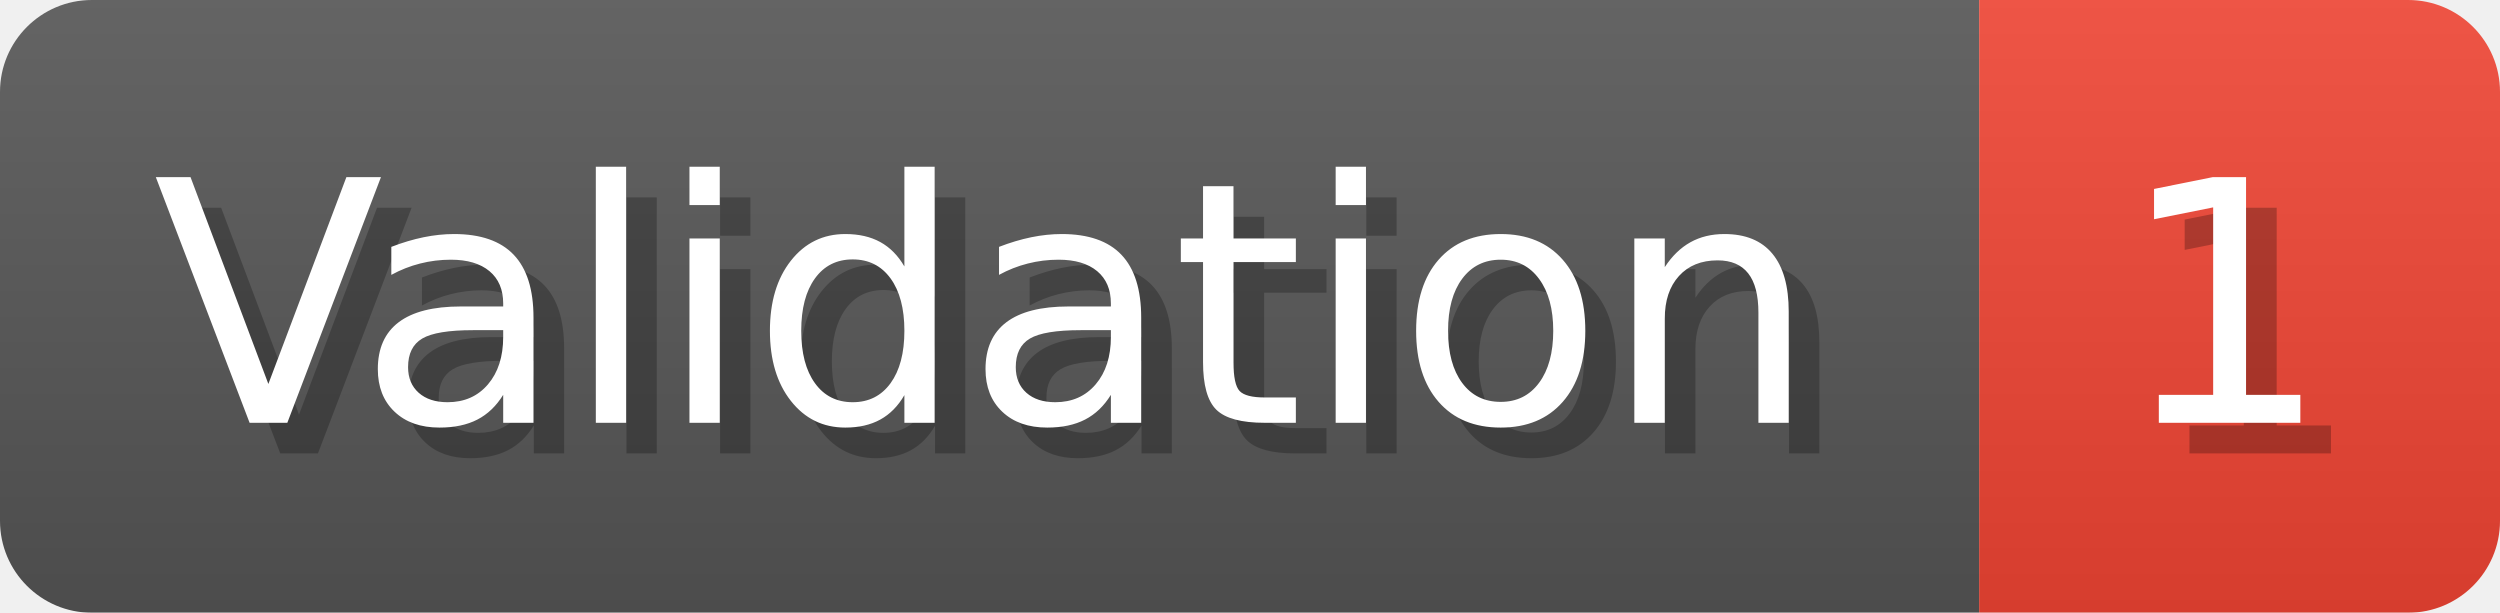
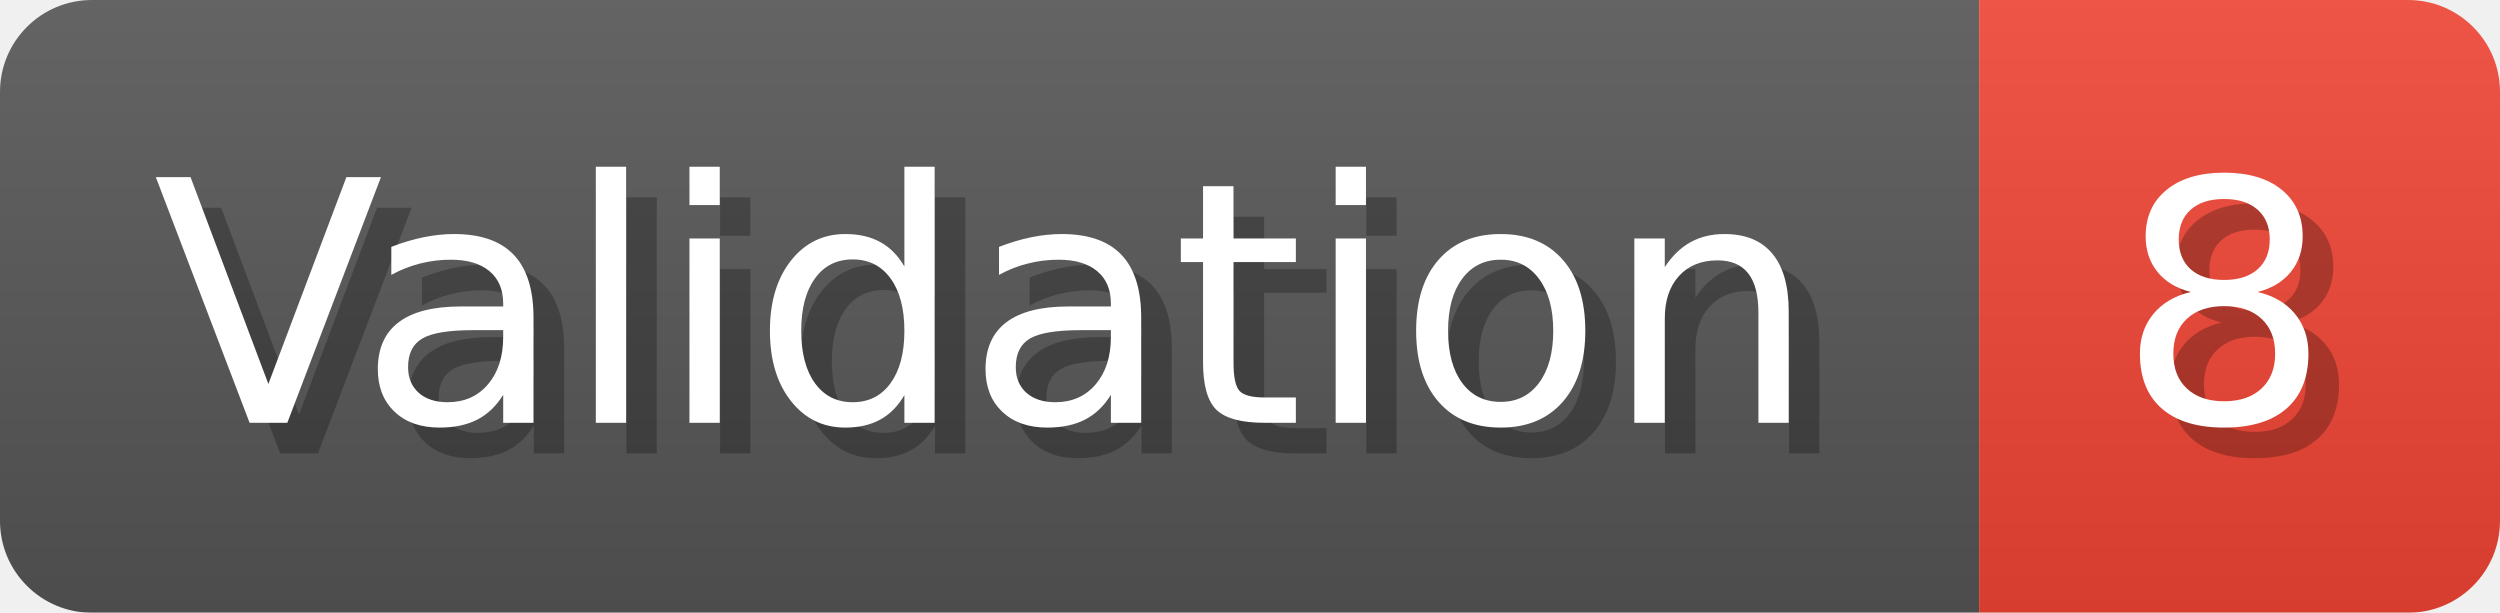
- <svg xmlns="http://www.w3.org/2000/svg" width="81.6" height="20" viewBox="0 0 816 200" role="img" aria-label="Validation: 1">
+ <svg xmlns="http://www.w3.org/2000/svg" width="81.6" height="20" viewBox="0 0 816 200" role="img" aria-label="Validation: 8">
  <linearGradient id="a" x2="0" y2="100%">
    <stop offset="0" stop-opacity=".1" stop-color="#EEE" />
    <stop offset="1" stop-opacity=".1" />
  </linearGradient>
  <mask id="m">
    <rect width="816" height="200" rx="30" fill="#FFF" />
  </mask>
  <g mask="url(#m)">
    <rect width="646" height="200" fill="#555" />
    <rect width="170" height="200" fill="#E43" x="646" />
    <rect width="816" height="200" fill="url(#a)" />
  </g>
  <g aria-hidden="true" fill="#fff" text-anchor="start" font-family="Verdana,DejaVu Sans,sans-serif" font-size="110">
    <text x="60" y="148" textLength="546" fill="#000" opacity="0.25">Validation</text>
    <text x="50" y="138" textLength="546">Validation</text>
-     <text x="701" y="148" textLength="70" fill="#000" opacity="0.25">1</text>
-     <text x="691" y="138" textLength="70">1</text>
+     <text x="701" y="148" textLength="70" fill="#000" opacity="0.25">8</text>
+     <text x="691" y="138" textLength="70">8</text>
  </g>
</svg>
